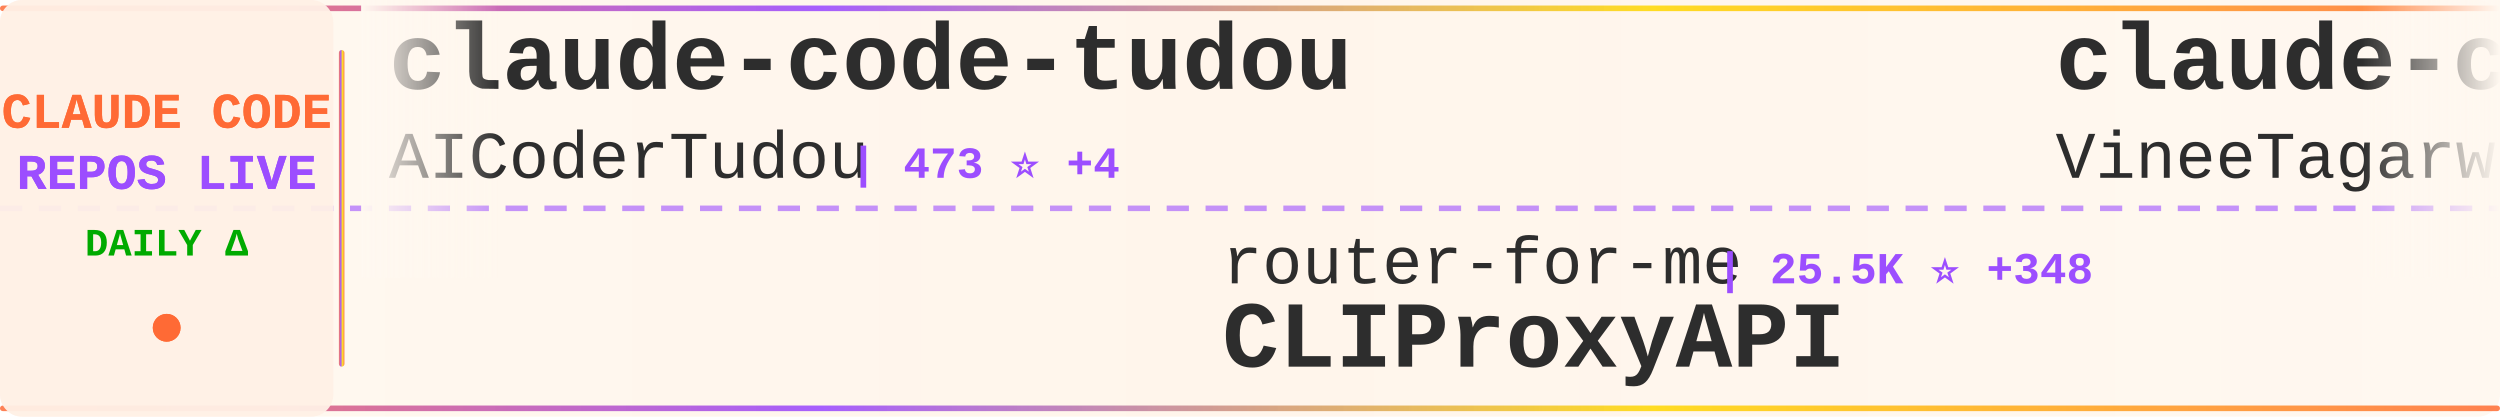
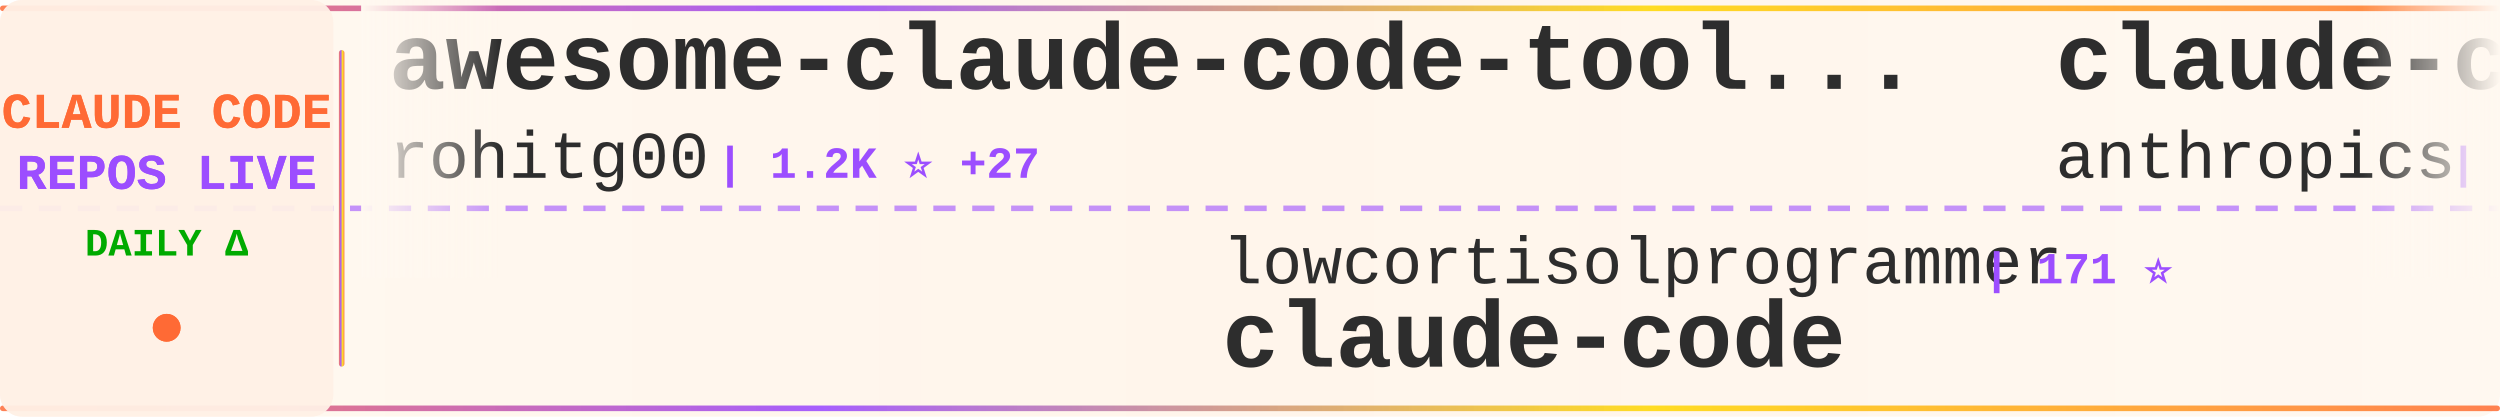
<svg xmlns="http://www.w3.org/2000/svg" width="900" height="150">
  <defs>
    <linearGradient id="tickerBg" x1="0%" y1="0%" x2="100%" y2="0%">
      <stop offset="0%" style="stop-color:#fff8f0;stop-opacity:0.98" />
      <stop offset="50%" style="stop-color:#fff5eb;stop-opacity:1" />
      <stop offset="100%" style="stop-color:#fff8f0;stop-opacity:0.98" />
    </linearGradient>
    <linearGradient id="borderGrad" x1="0%" y1="0%" x2="100%" y2="0%">
      <stop offset="0%" style="stop-color:#FF6B35;stop-opacity:0.85">
        <animate attributeName="stop-opacity" values="0.85;1;0.85" dur="2s" repeatCount="indefinite" />
      </stop>
      <stop offset="33%" style="stop-color:#9C4EFF;stop-opacity:0.9">
        <animate attributeName="stop-opacity" values="0.9;1;0.9" dur="2.2s" repeatCount="indefinite" />
      </stop>
      <stop offset="66%" style="stop-color:#FFD700;stop-opacity:0.85">
        <animate attributeName="stop-opacity" values="0.85;1;0.85" dur="1.8s" repeatCount="indefinite" />
      </stop>
      <stop offset="100%" style="stop-color:#FF6B35;stop-opacity:0.85">
        <animate attributeName="stop-opacity" values="0.85;1;0.85" dur="2s" repeatCount="indefinite" />
      </stop>
    </linearGradient>
    <filter id="textGlow">
      <feGaussianBlur stdDeviation="0.15" result="coloredBlur" />
      <feMerge>
        <feMergeNode in="coloredBlur" />
        <feMergeNode in="SourceGraphic" />
      </feMerge>
    </filter>
    <filter id="metricGlow">
      <feGaussianBlur stdDeviation="0.2" result="coloredBlur" />
      <feMerge>
        <feMergeNode in="coloredBlur" />
        <feMergeNode in="SourceGraphic" />
      </feMerge>
    </filter>
    <linearGradient id="leftFade" x1="0%" y1="0%" x2="100%" y2="0%">
      <stop offset="0%" style="stop-color:#fff8f0;stop-opacity:1" />
      <stop offset="100%" style="stop-color:#fff8f0;stop-opacity:0" />
    </linearGradient>
    <linearGradient id="rightFade" x1="0%" y1="0%" x2="100%" y2="0%">
      <stop offset="0%" style="stop-color:#fff8f0;stop-opacity:0" />
      <stop offset="100%" style="stop-color:#fff8f0;stop-opacity:1" />
    </linearGradient>
  </defs>
  <rect width="900" height="150" fill="url(#tickerBg)" rx="8" />
  <rect x="0" y="2" width="900" height="2" fill="url(#borderGrad)" rx="1" />
  <rect x="0" y="146" width="900" height="2" fill="url(#borderGrad)" rx="1" />
  <line x1="0" y1="75" x2="900" y2="75" stroke="#9C4EFF" stroke-width="2" stroke-dasharray="8 6" opacity="0.6" />
  <rect x="0" y="0" width="120" height="150" fill="#fff0e6" opacity="0.95" rx="8" />
  <text x="60" y="46" font-family="'Courier New', monospace" font-size="18" font-weight="bold" fill="#FF6B35" text-anchor="middle" filter="url(#textGlow)">
    CLAUDE CODE
  </text>
  <text x="60" y="68" font-family="'Courier New', monospace" font-size="18" font-weight="bold" fill="#9C4EFF" text-anchor="middle" filter="url(#textGlow)">
    REPOS LIVE
  </text>
  <text x="60" y="92" font-family="'Courier New', monospace" font-size="14" font-weight="bold" fill="#00aa00" text-anchor="middle">
    DAILY Δ
  </text>
  <circle cx="60" cy="118" r="5" fill="#FF6B35" filter="url(#metricGlow)">
    <animate attributeName="r" values="4;6;4" dur="1.5s" repeatCount="indefinite" />
    <animate attributeName="opacity" values="0.6;1;0.6" dur="1.5s" repeatCount="indefinite" />
  </circle>
  <rect x="122" y="18" width="2" height="114" fill="url(#borderGrad)" rx="1" />
  <clipPath id="tickerClip">
    <rect x="130" y="0" width="770" height="150" />
  </clipPath>
  <g clip-path="url(#tickerClip)">
    <g id="tickerItems">
      <animateTransform attributeName="transform" attributeType="XML" type="translate" from="0 0" to="-3000 0" dur="54s" repeatCount="indefinite" />
      <g transform="translate(0, 0)">
-         <text x="140" y="32" font-family="'Courier New', monospace" font-size="34" font-weight="bold" fill="#2d2d2d">claude-code-tudou</text>
-         <text x="140" y="64" font-family="'Courier New', monospace" font-size="24" font-weight="normal" fill="#2d2d2d" opacity="1.0">AICoderTudou</text>
-         <text x="306" y="64" font-family="'Courier New', monospace" font-size="16" font-weight="bold" fill="#9C4EFF"> | 473 ⭐ +4</text>
+         <text x="140" y="32" font-family="'Courier New', monospace" font-size="34" font-weight="bold" fill="#2d2d2d">awesome-claude-code-tool...</text>
+         <text x="140" y="64" font-family="'Courier New', monospace" font-size="24" font-weight="normal" fill="#2d2d2d" opacity="1.0">rohitg00</text>
+         <text x="258" y="64" font-family="'Courier New', monospace" font-size="16" font-weight="bold" fill="#9C4EFF"> | 1.2K ⭐ +27</text>
      </g>
      <g transform="translate(300, 0)">
-         <text x="140" y="102" font-family="'Courier New', monospace" font-size="24" font-weight="normal" fill="#2d2d2d" opacity="1.0">router-for-me</text>
-         <text x="318" y="102" font-family="'Courier New', monospace" font-size="16" font-weight="bold" fill="#9C4EFF"> | 25.5K ⭐ +348</text>
-         <text x="140" y="132" font-family="'Courier New', monospace" font-size="34" font-weight="bold" fill="#2d2d2d">CLIProxyAPI</text>
+         <text x="140" y="102" font-family="'Courier New', monospace" font-size="24" font-weight="normal" fill="#2d2d2d" opacity="1.0">lowcortisolprogrammer</text>
+         <text x="414" y="102" font-family="'Courier New', monospace" font-size="16" font-weight="bold" fill="#9C4EFF"> | 171 ⭐</text>
+         <text x="140" y="132" font-family="'Courier New', monospace" font-size="34" font-weight="bold" fill="#2d2d2d">claude-code</text>
      </g>
      <g transform="translate(600, 0)">
        <text x="140" y="32" font-family="'Courier New', monospace" font-size="34" font-weight="bold" fill="#2d2d2d">claude-code</text>
-         <text x="140" y="64" font-family="'Courier New', monospace" font-size="24" font-weight="normal" fill="#2d2d2d" opacity="1.0">VineeTagarwaL-code</text>
-         <text x="378" y="64" font-family="'Courier New', monospace" font-size="16" font-weight="bold" fill="#9C4EFF"> | 270 ⭐ +1</text>
+         <text x="140" y="64" font-family="'Courier New', monospace" font-size="24" font-weight="normal" fill="#2d2d2d" opacity="1.0">anthropics</text>
+         <text x="282" y="64" font-family="'Courier New', monospace" font-size="16" font-weight="bold" fill="#9C4EFF"> | 113.3K ⭐ +504</text>
      </g>
      <g transform="translate(900, 0)">
-         <text x="140" y="102" font-family="'Courier New', monospace" font-size="24" font-weight="normal" fill="#2d2d2d" opacity="1.0">repowise-dev</text>
-         <text x="306" y="102" font-family="'Courier New', monospace" font-size="16" font-weight="bold" fill="#9C4EFF"> | 925 ⭐ +6</text>
-         <text x="140" y="132" font-family="'Courier New', monospace" font-size="34" font-weight="bold" fill="#2d2d2d">claude-code-prompts</text>
+         <text x="140" y="102" font-family="'Courier New', monospace" font-size="24" font-weight="normal" fill="#2d2d2d" opacity="1.0">codeaashu</text>
+         <text x="270" y="102" font-family="'Courier New', monospace" font-size="16" font-weight="bold" fill="#9C4EFF"> | 2.0K ⭐ +32</text>
+         <text x="140" y="132" font-family="'Courier New', monospace" font-size="34" font-weight="bold" fill="#2d2d2d">claude-code</text>
      </g>
      <g transform="translate(1200, 0)">
-         <text x="140" y="32" font-family="'Courier New', monospace" font-size="34" font-weight="bold" fill="#2d2d2d">learn-claude-code</text>
-         <text x="140" y="64" font-family="'Courier New', monospace" font-size="24" font-weight="normal" fill="#2d2d2d" opacity="1.0">shareAI-lab</text>
-         <text x="294" y="64" font-family="'Courier New', monospace" font-size="16" font-weight="bold" fill="#9C4EFF"> | 52.4K ⭐ +620</text>
+         <text x="140" y="32" font-family="'Courier New', monospace" font-size="34" font-weight="bold" fill="#2d2d2d">edmunds-claude-code</text>
+         <text x="140" y="64" font-family="'Courier New', monospace" font-size="24" font-weight="normal" fill="#2d2d2d" opacity="1.0">edmund-io</text>
+         <text x="270" y="64" font-family="'Courier New', monospace" font-size="16" font-weight="bold" fill="#9C4EFF"> | 1.4K ⭐ +3</text>
      </g>
      <g transform="translate(1500, 0)">
-         <text x="140" y="102" font-family="'Courier New', monospace" font-size="24" font-weight="normal" fill="#2d2d2d" opacity="1.0">ghuntley</text>
-         <text x="258" y="102" font-family="'Courier New', monospace" font-size="16" font-weight="bold" fill="#9C4EFF"> | 971 ⭐</text>
-         <text x="140" y="132" font-family="'Courier New', monospace" font-size="34" font-weight="bold" fill="#2d2d2d">claude-code-source-code-...</text>
+         <text x="140" y="102" font-family="'Courier New', monospace" font-size="24" font-weight="normal" fill="#2d2d2d" opacity="1.0">musistudio</text>
+         <text x="282" y="102" font-family="'Courier New', monospace" font-size="16" font-weight="bold" fill="#9C4EFF"> | 32.1K ⭐ +106</text>
+         <text x="140" y="132" font-family="'Courier New', monospace" font-size="34" font-weight="bold" fill="#2d2d2d">claude-code-router</text>
      </g>
      <g transform="translate(1800, 0)">
-         <text x="140" y="32" font-family="'Courier New', monospace" font-size="34" font-weight="bold" fill="#2d2d2d">agents</text>
-         <text x="140" y="64" font-family="'Courier New', monospace" font-size="24" font-weight="normal" fill="#2d2d2d" opacity="1.0">wshobson</text>
-         <text x="258" y="64" font-family="'Courier New', monospace" font-size="16" font-weight="bold" fill="#9C4EFF"> | 33.5K ⭐ +69</text>
+         <text x="140" y="32" font-family="'Courier New', monospace" font-size="34" font-weight="bold" fill="#2d2d2d">claude-code</text>
+         <text x="140" y="64" font-family="'Courier New', monospace" font-size="24" font-weight="normal" fill="#2d2d2d" opacity="1.0">VineeTagarwaL-code</text>
+         <text x="378" y="64" font-family="'Courier New', monospace" font-size="16" font-weight="bold" fill="#9C4EFF"> | 271 ⭐ +2</text>
      </g>
      <g transform="translate(2100, 0)">
-         <text x="140" y="102" font-family="'Courier New', monospace" font-size="24" font-weight="normal" fill="#2d2d2d" opacity="1.0">siteboon</text>
-         <text x="258" y="102" font-family="'Courier New', monospace" font-size="16" font-weight="bold" fill="#9C4EFF"> | 9.7K ⭐ +31</text>
-         <text x="140" y="132" font-family="'Courier New', monospace" font-size="34" font-weight="bold" fill="#2d2d2d">claudecodeui</text>
+         <text x="140" y="102" font-family="'Courier New', monospace" font-size="24" font-weight="normal" fill="#2d2d2d" opacity="1.0">oboard</text>
+         <text x="234" y="102" font-family="'Courier New', monospace" font-size="16" font-weight="bold" fill="#9C4EFF"> | 2.9K ⭐ +23</text>
+         <text x="140" y="132" font-family="'Courier New', monospace" font-size="34" font-weight="bold" fill="#2d2d2d">claude-code-rev</text>
      </g>
      <g transform="translate(2400, 0)">
        <text x="140" y="32" font-family="'Courier New', monospace" font-size="34" font-weight="bold" fill="#2d2d2d">claude-code</text>
-         <text x="140" y="64" font-family="'Courier New', monospace" font-size="24" font-weight="normal" fill="#2d2d2d" opacity="1.0">tanbiralam</text>
-         <text x="282" y="64" font-family="'Courier New', monospace" font-size="16" font-weight="bold" fill="#9C4EFF"> | 1.4K ⭐ +18</text>
+         <text x="140" y="64" font-family="'Courier New', monospace" font-size="24" font-weight="normal" fill="#2d2d2d" opacity="1.0">claude-code-best</text>
+         <text x="354" y="64" font-family="'Courier New', monospace" font-size="16" font-weight="bold" fill="#9C4EFF"> | 15.6K ⭐ +158</text>
      </g>
      <g transform="translate(2700, 0)">
-         <text x="140" y="102" font-family="'Courier New', monospace" font-size="24" font-weight="normal" fill="#2d2d2d" opacity="1.0">LING71671</text>
-         <text x="270" y="102" font-family="'Courier New', monospace" font-size="16" font-weight="bold" fill="#9C4EFF"> | 731 ⭐ +7</text>
-         <text x="140" y="132" font-family="'Courier New', monospace" font-size="34" font-weight="bold" fill="#2d2d2d">Open-ClaudeCode</text>
+         <text x="140" y="102" font-family="'Courier New', monospace" font-size="24" font-weight="normal" fill="#2d2d2d" opacity="1.0">Maciek-roboblog</text>
+         <text x="342" y="102" font-family="'Courier New', monospace" font-size="16" font-weight="bold" fill="#9C4EFF"> | 7.5K ⭐ +20</text>
+         <text x="140" y="132" font-family="'Courier New', monospace" font-size="34" font-weight="bold" fill="#2d2d2d">Claude-Code-Usage-Monito...</text>
      </g>
      <g transform="translate(3000, 0)">
-         <text x="140" y="32" font-family="'Courier New', monospace" font-size="34" font-weight="bold" fill="#2d2d2d">claude-code-tudou</text>
-         <text x="140" y="64" font-family="'Courier New', monospace" font-size="24" font-weight="normal" fill="#2d2d2d" opacity="1.0">AICoderTudou</text>
-         <text x="306" y="64" font-family="'Courier New', monospace" font-size="16" font-weight="bold" fill="#9C4EFF"> | 473 ⭐ +4</text>
+         <text x="140" y="32" font-family="'Courier New', monospace" font-size="34" font-weight="bold" fill="#2d2d2d">awesome-claude-code-tool...</text>
+         <text x="140" y="64" font-family="'Courier New', monospace" font-size="24" font-weight="normal" fill="#2d2d2d" opacity="1.0">rohitg00</text>
+         <text x="258" y="64" font-family="'Courier New', monospace" font-size="16" font-weight="bold" fill="#9C4EFF"> | 1.2K ⭐ +27</text>
      </g>
      <g transform="translate(3300, 0)">
-         <text x="140" y="102" font-family="'Courier New', monospace" font-size="24" font-weight="normal" fill="#2d2d2d" opacity="1.0">router-for-me</text>
-         <text x="318" y="102" font-family="'Courier New', monospace" font-size="16" font-weight="bold" fill="#9C4EFF"> | 25.5K ⭐ +348</text>
-         <text x="140" y="132" font-family="'Courier New', monospace" font-size="34" font-weight="bold" fill="#2d2d2d">CLIProxyAPI</text>
+         <text x="140" y="102" font-family="'Courier New', monospace" font-size="24" font-weight="normal" fill="#2d2d2d" opacity="1.0">lowcortisolprogrammer</text>
+         <text x="414" y="102" font-family="'Courier New', monospace" font-size="16" font-weight="bold" fill="#9C4EFF"> | 171 ⭐</text>
+         <text x="140" y="132" font-family="'Courier New', monospace" font-size="34" font-weight="bold" fill="#2d2d2d">claude-code</text>
      </g>
      <g transform="translate(3600, 0)">
        <text x="140" y="32" font-family="'Courier New', monospace" font-size="34" font-weight="bold" fill="#2d2d2d">claude-code</text>
-         <text x="140" y="64" font-family="'Courier New', monospace" font-size="24" font-weight="normal" fill="#2d2d2d" opacity="1.0">VineeTagarwaL-code</text>
-         <text x="378" y="64" font-family="'Courier New', monospace" font-size="16" font-weight="bold" fill="#9C4EFF"> | 270 ⭐ +1</text>
+         <text x="140" y="64" font-family="'Courier New', monospace" font-size="24" font-weight="normal" fill="#2d2d2d" opacity="1.0">anthropics</text>
+         <text x="282" y="64" font-family="'Courier New', monospace" font-size="16" font-weight="bold" fill="#9C4EFF"> | 113.3K ⭐ +504</text>
      </g>
      <g transform="translate(3900, 0)">
-         <text x="140" y="102" font-family="'Courier New', monospace" font-size="24" font-weight="normal" fill="#2d2d2d" opacity="1.0">repowise-dev</text>
-         <text x="306" y="102" font-family="'Courier New', monospace" font-size="16" font-weight="bold" fill="#9C4EFF"> | 925 ⭐ +6</text>
-         <text x="140" y="132" font-family="'Courier New', monospace" font-size="34" font-weight="bold" fill="#2d2d2d">claude-code-prompts</text>
+         <text x="140" y="102" font-family="'Courier New', monospace" font-size="24" font-weight="normal" fill="#2d2d2d" opacity="1.0">codeaashu</text>
+         <text x="270" y="102" font-family="'Courier New', monospace" font-size="16" font-weight="bold" fill="#9C4EFF"> | 2.0K ⭐ +32</text>
+         <text x="140" y="132" font-family="'Courier New', monospace" font-size="34" font-weight="bold" fill="#2d2d2d">claude-code</text>
      </g>
    </g>
  </g>
  <rect x="130" y="0" width="50" height="100" fill="url(#leftFade)" />
  <rect x="850" y="0" width="50" height="100" fill="url(#rightFade)" />
</svg>
